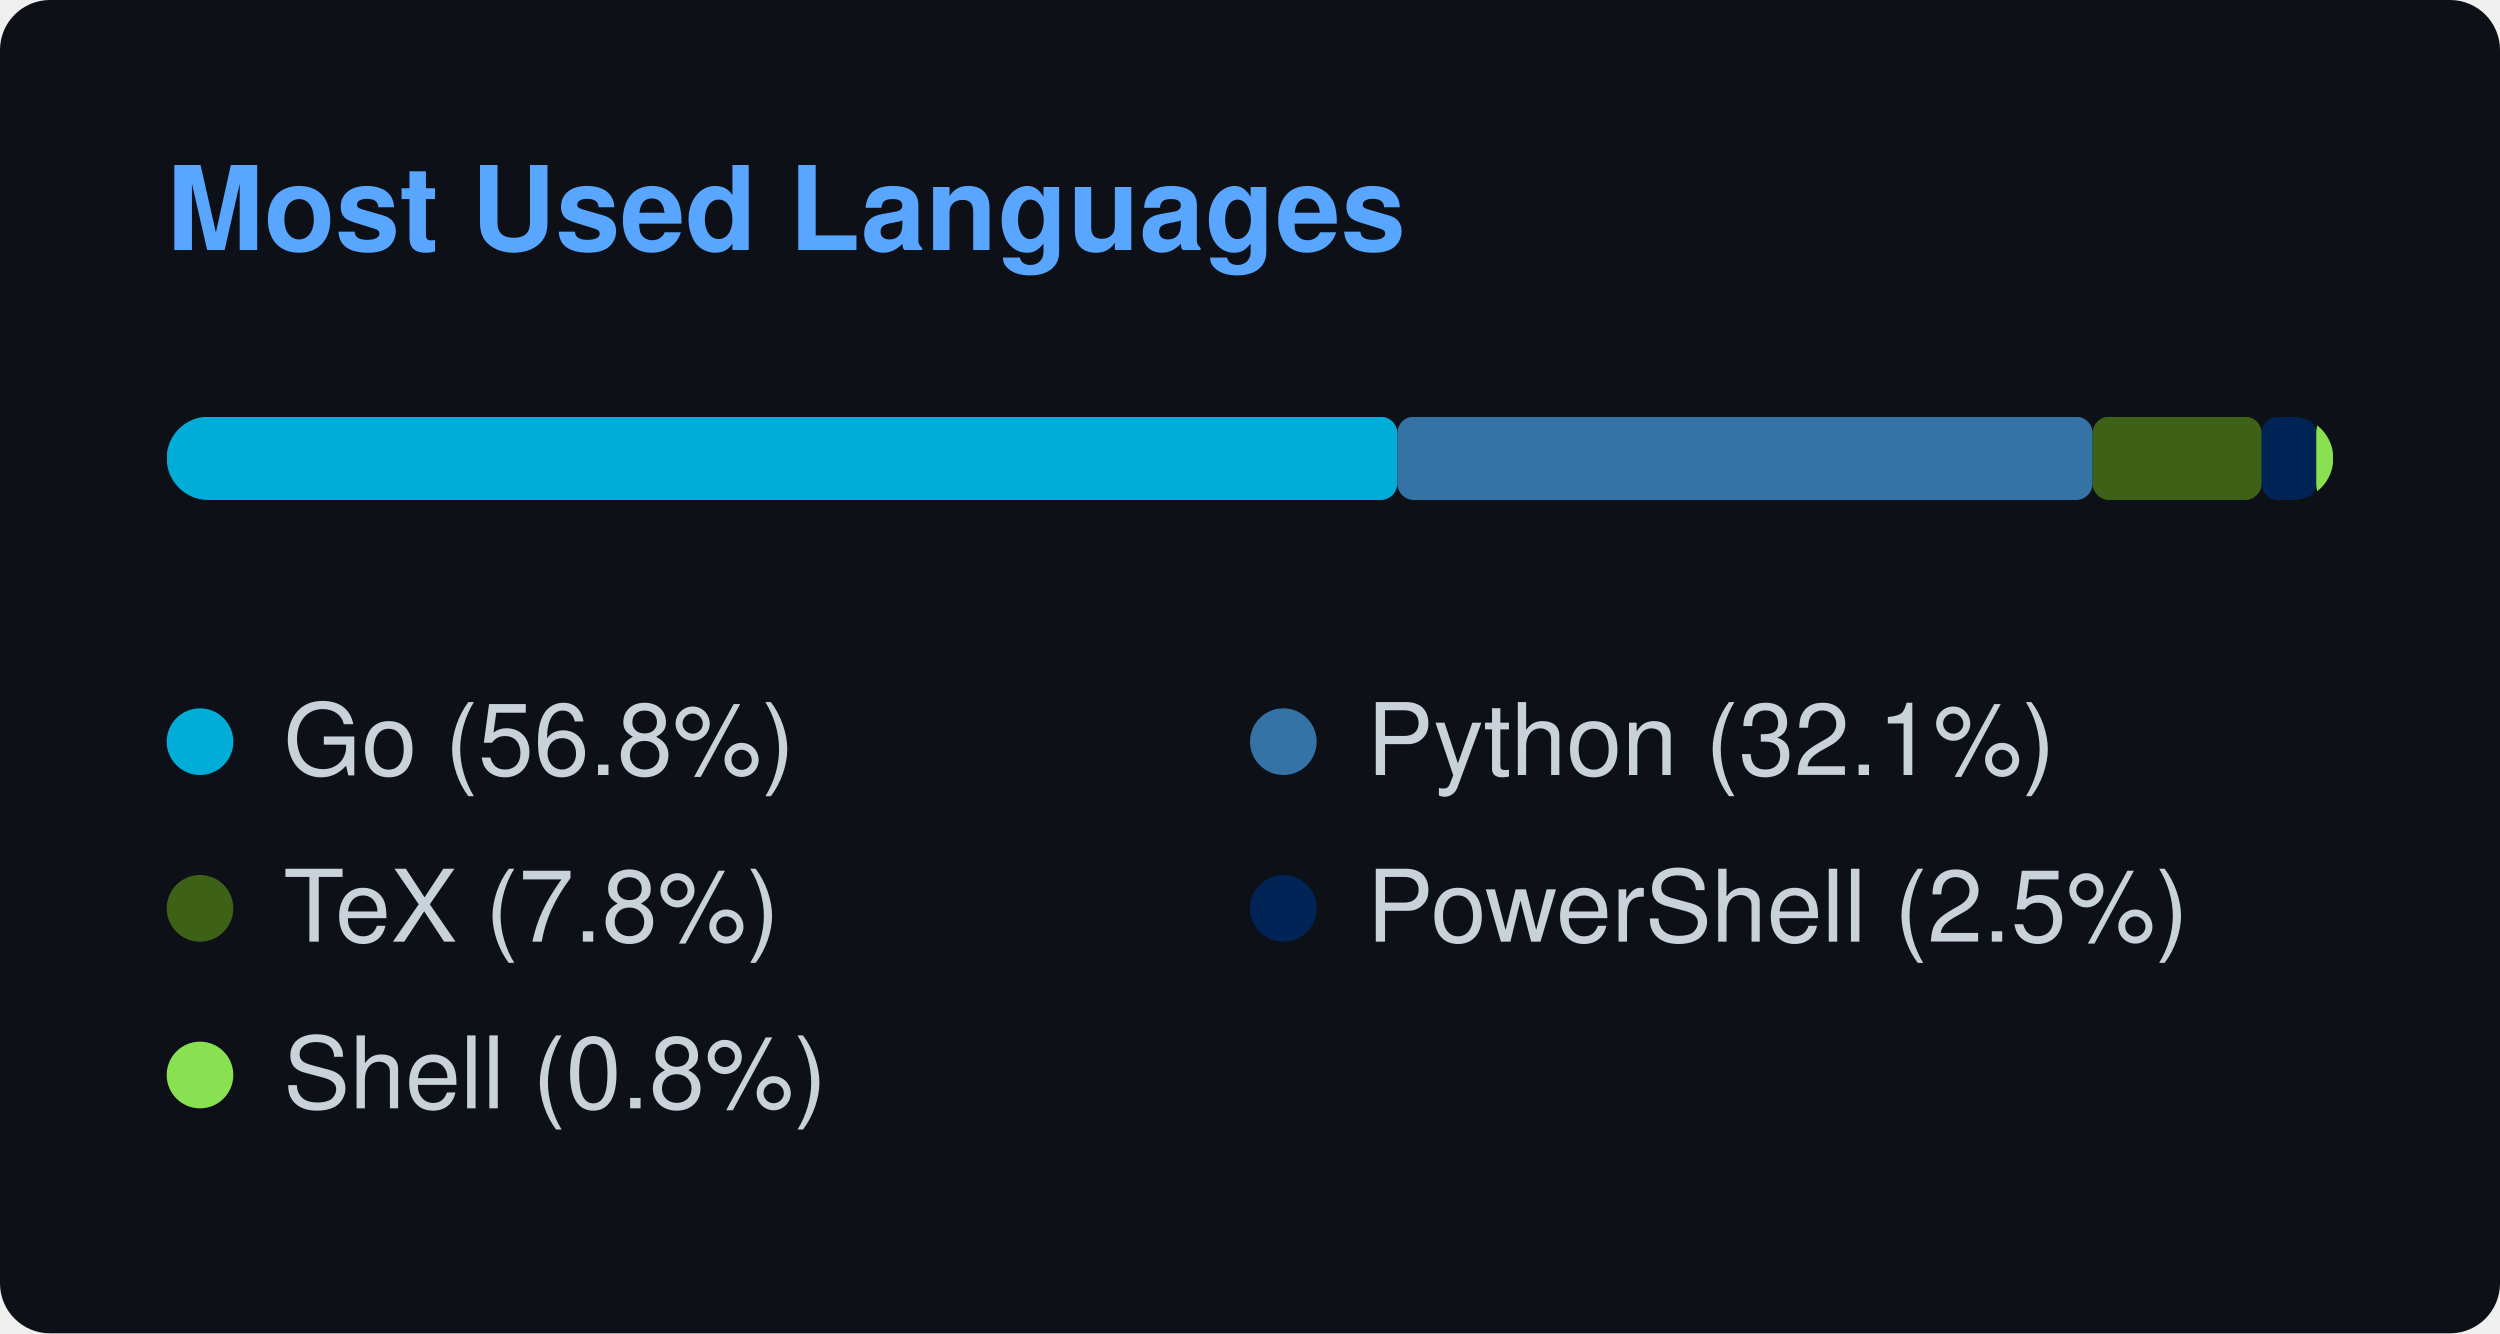
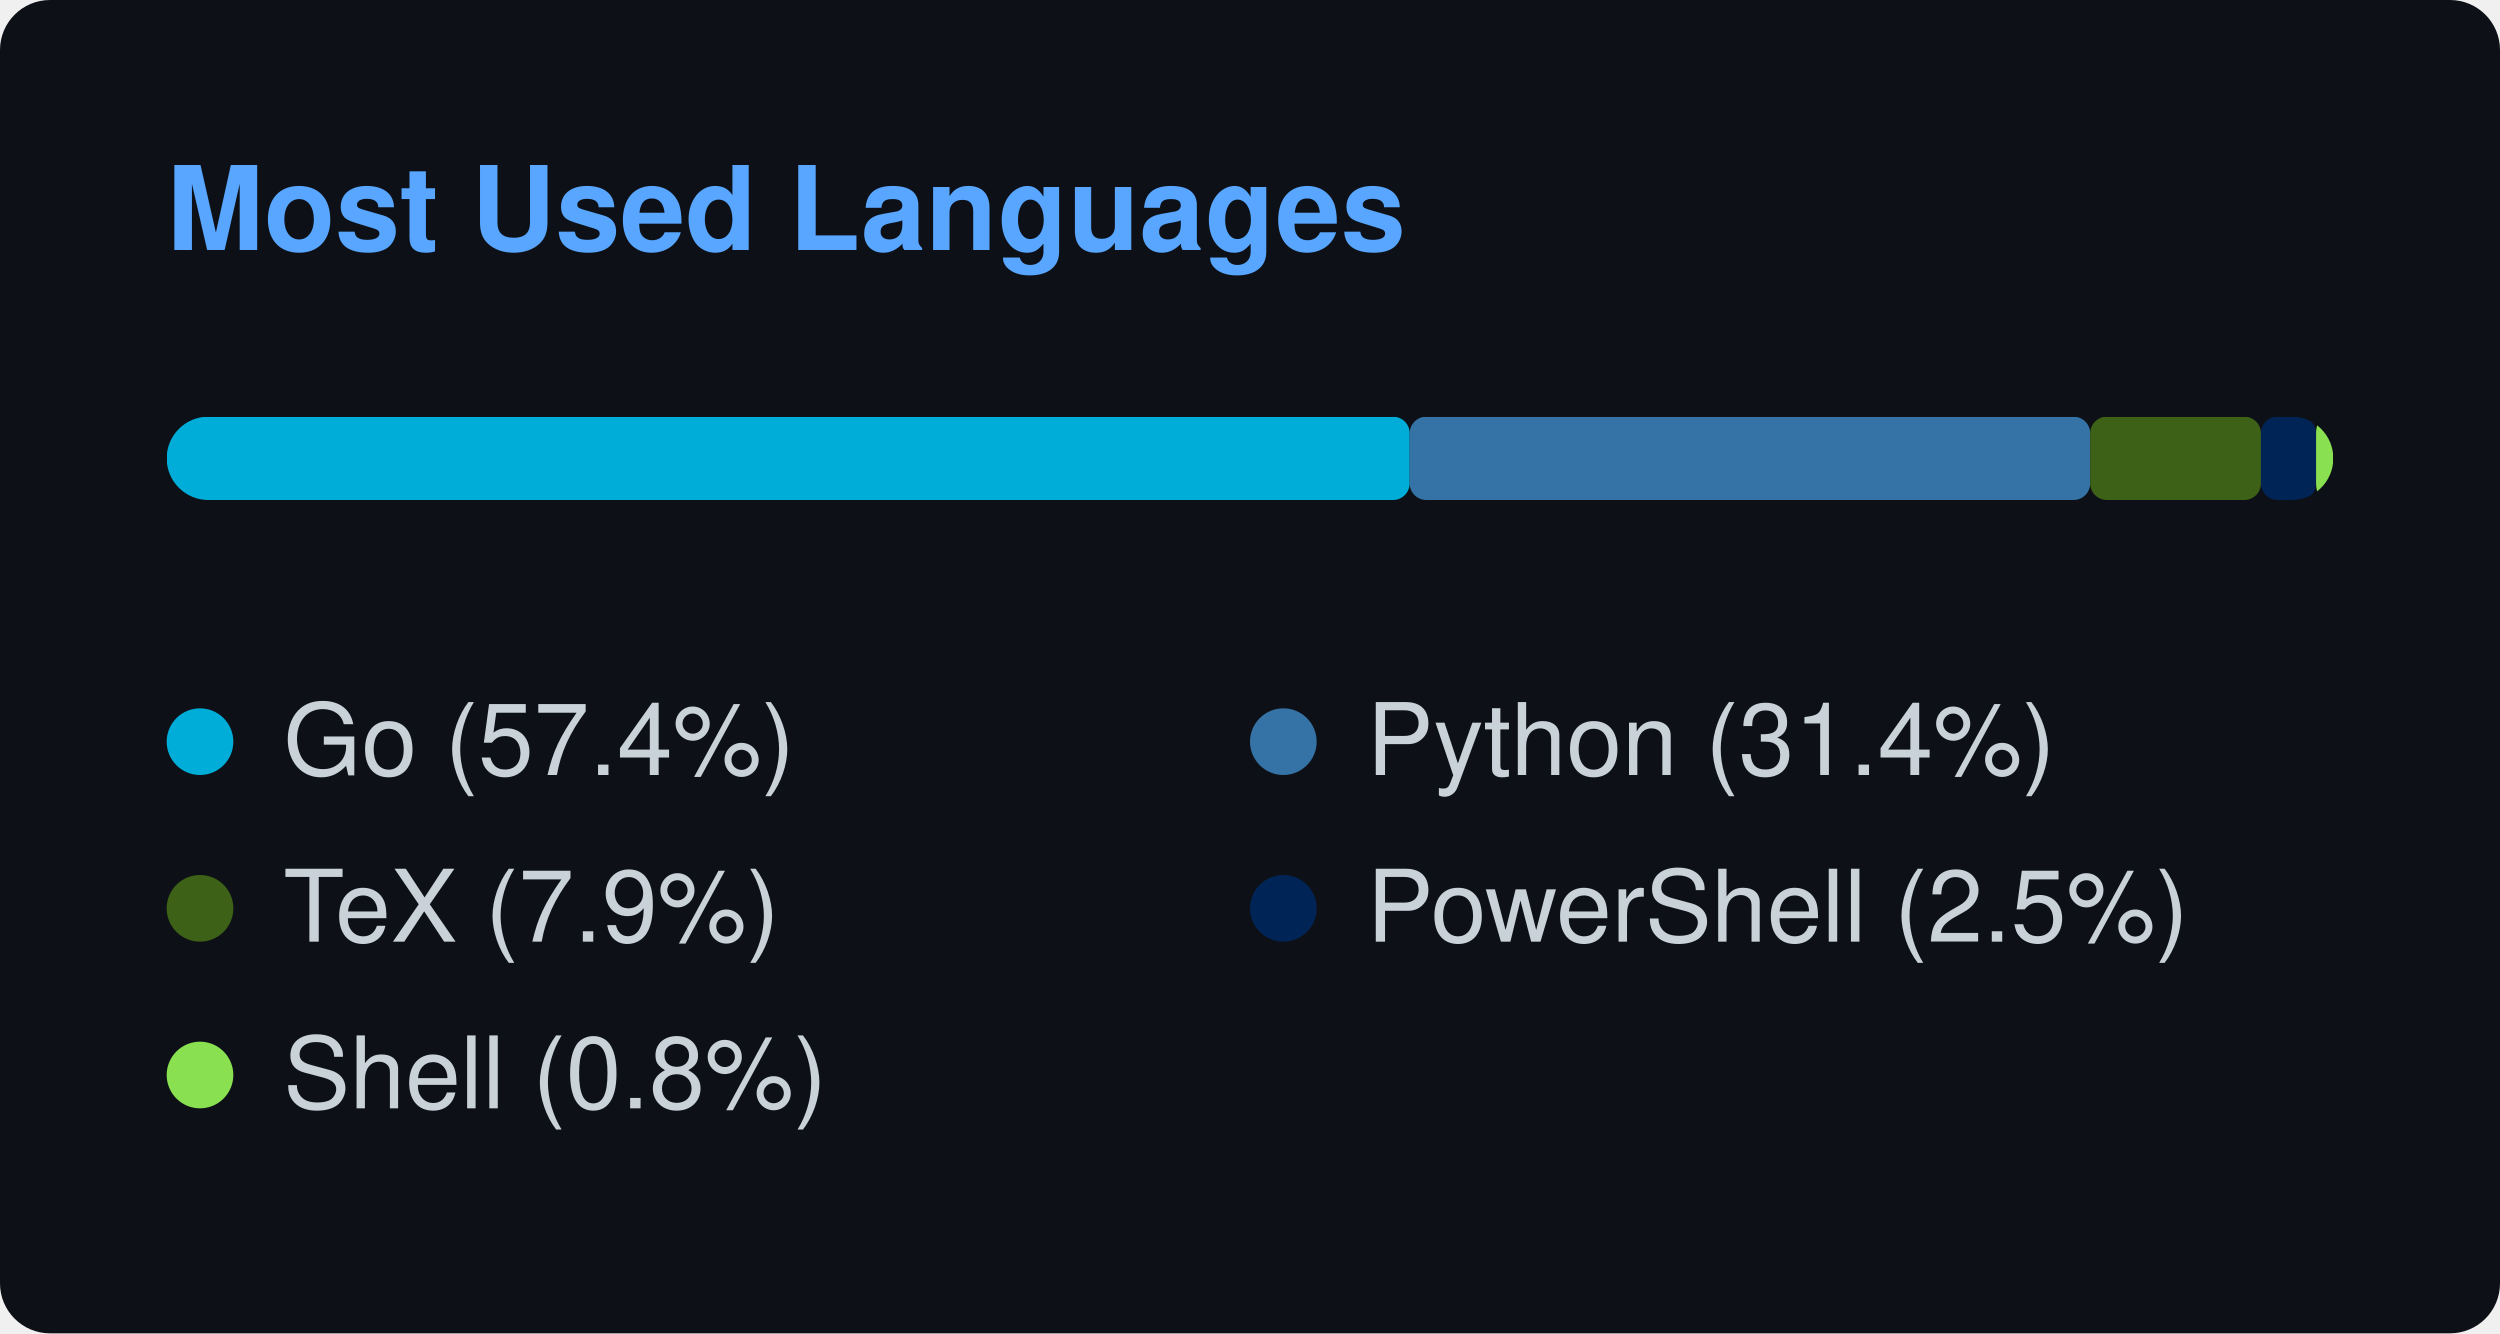
<svg xmlns="http://www.w3.org/2000/svg" width="300" height="160" viewBox="0 0 300 160">
  <style>
    text { font-family: -apple-system, BlinkMacSystemFont, "Segoe UI", Helvetica, Arial, sans-serif; font-size: 12px; fill: #c9d1d9; }
    .title { font-weight: 600; font-size: 14px; fill: #58a6ff; }
  </style>
  <rect width="100%" height="100%" rx="6" fill="#0d1117" />
  <text x="20" y="30" class="title">Most Used Languages</text>
  <svg x="20" y="50" width="260" height="10">
    <mask id="bar-mask">
      <rect width="260" height="10" rx="5" fill="#fff" />
    </mask>
    <g mask="url(#bar-mask)">
-       <rect x="0" y="0" width="147.677" height="10" fill="#00ADD8" rx="2" ry="2" />
-       <rect x="147.677" y="0" width="83.436" height="10" fill="#3572A5" rx="2" ry="2" />
-       <rect x="231.113" y="0" width="20.288" height="10" fill="#3D6117" rx="2" ry="2" />
-       <rect x="251.401" y="0" width="6.548" height="10" fill="#012456" rx="2" ry="2" />
-       <rect x="257.949" y="0" width="2.051" height="10" fill="#89e051" rx="2" ry="2" />
+       <rect x="0" y="0" width="149.16" height="10" fill="#00ADD8" rx="2" ry="2" />
+       <rect x="149.16" y="0" width="81.663" height="10" fill="#3572A5" rx="2" ry="2" />
+       <rect x="230.823" y="0" width="20.492" height="10" fill="#3D6117" rx="2" ry="2" />
+       <rect x="251.314" y="0" width="6.614" height="10" fill="#012456" rx="2" ry="2" />
+       <rect x="257.929" y="0" width="2.071" height="10" fill="#89e051" rx="2" ry="2" />
    </g>
  </svg>
  <g transform="translate(20, 85)">
    <circle cx="4" cy="4" r="4" fill="#00ADD8" />
-     <text x="14" y="8">Go (56.8%)</text>
+     <text x="14" y="8">Go (57.4%)</text>
  </g>
  <g transform="translate(150, 85)">
    <circle cx="4" cy="4" r="4" fill="#3572A5" />
-     <text x="14" y="8">Python (32.1%)</text>
+     <text x="14" y="8">Python (31.4%)</text>
  </g>
  <g transform="translate(20, 105)">
    <circle cx="4" cy="4" r="4" fill="#3D6117" />
-     <text x="14" y="8">TeX (7.8%)</text>
+     <text x="14" y="8">TeX (7.9%)</text>
  </g>
  <g transform="translate(150, 105)">
    <circle cx="4" cy="4" r="4" fill="#012456" />
    <text x="14" y="8">PowerShell (2.5%)</text>
  </g>
  <g transform="translate(20, 125)">
    <circle cx="4" cy="4" r="4" fill="#89e051" />
    <text x="14" y="8">Shell (0.8%)</text>
  </g>
</svg>
